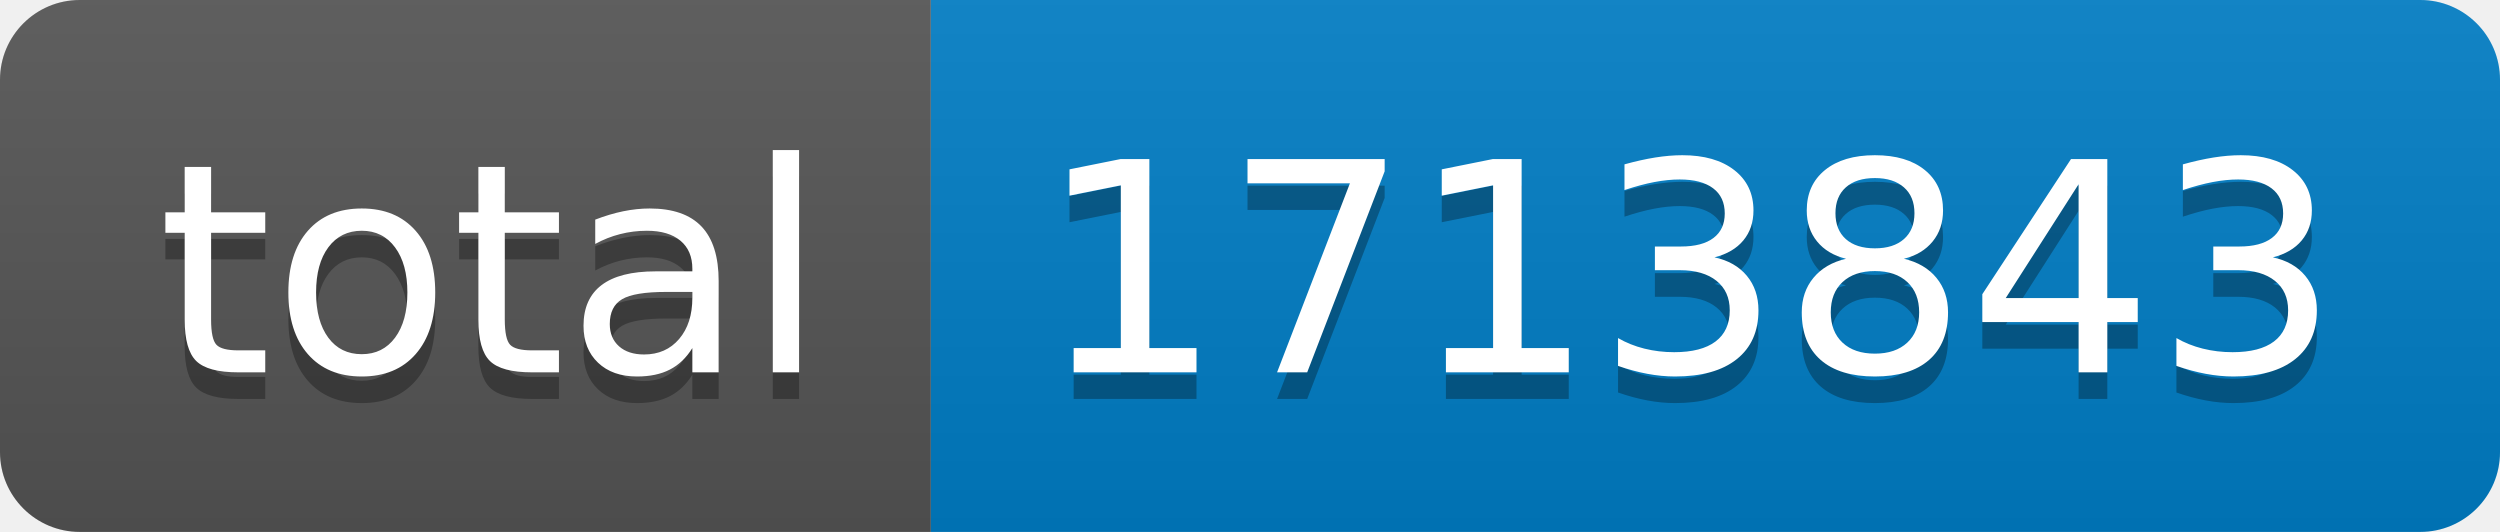
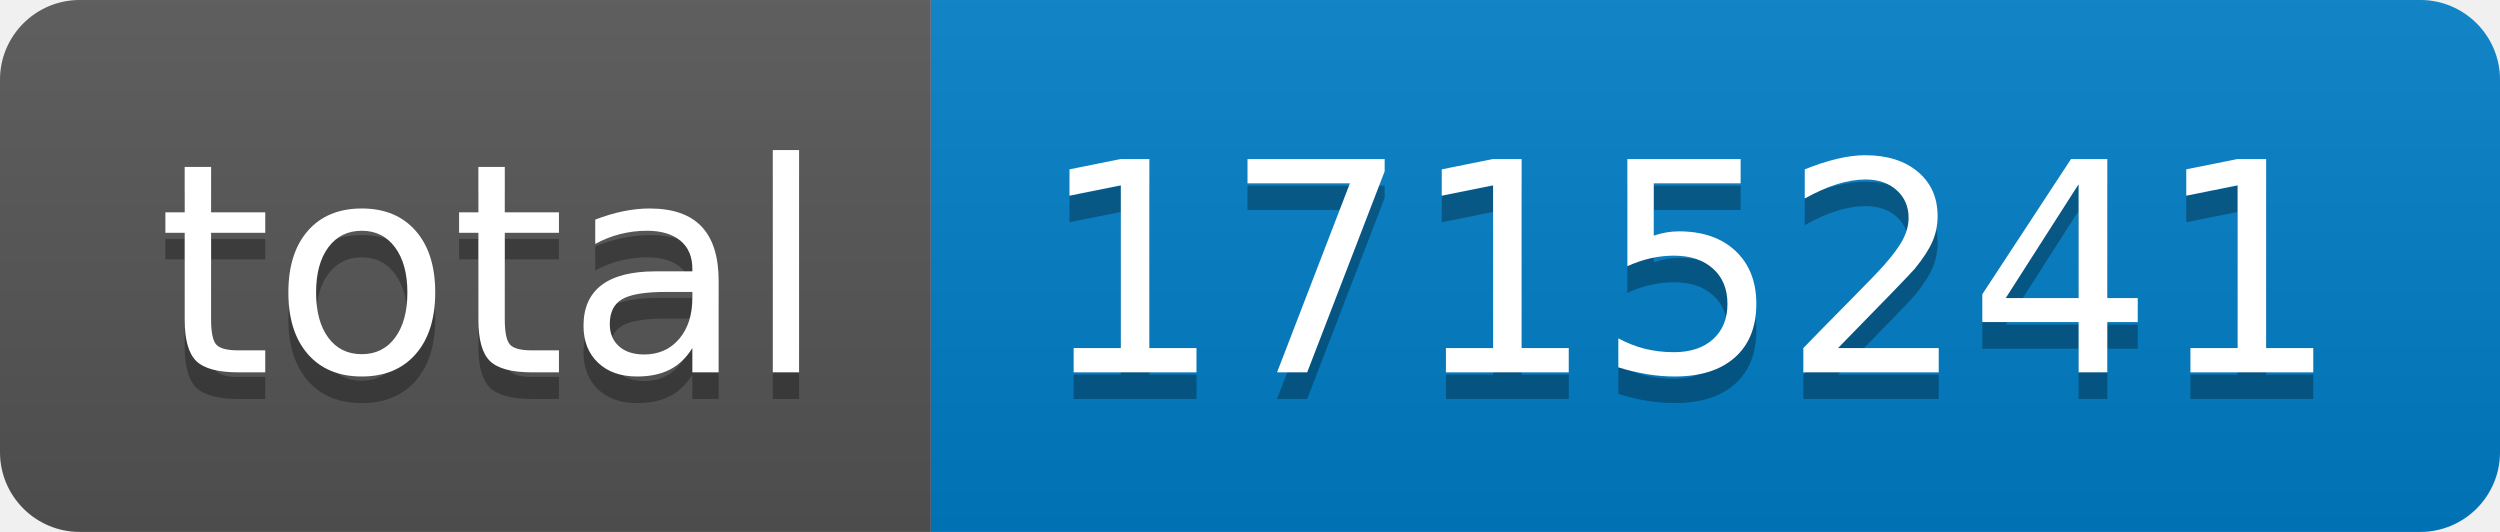
- <svg xmlns="http://www.w3.org/2000/svg" width="94" height="20" role="img" aria-label="total: 1713843">
+ <svg xmlns="http://www.w3.org/2000/svg" width="94" height="20" role="img" aria-label="total: 1715241">
  <linearGradient id="s" x2="0" y2="100%">
    <stop offset="0" stop-color="#bbb" stop-opacity=".1" />
    <stop offset="1" stop-opacity=".1" />
  </linearGradient>
  <clipPath id="r">
    <rect width="94" height="20" rx="3" fill="#fff" />
  </clipPath>
  <g clip-path="url(#r)">
    <rect width="35" height="20" fill="#555" />
    <rect x="35" width="59" height="20" fill="#007ec6" />
    <rect width="94" height="20" fill="url(#s)" />
  </g>
  <g fill="#fff" text-anchor="middle" font-family="Verdana,Geneva,DejaVu Sans,sans-serif" text-rendering="geometricPrecision" font-size="110">
    <text aria-hidden="true" x="185" y="150" fill="#010101" fill-opacity=".3" transform="scale(.1)" textLength="250">total</text>
    <text x="185" y="140" transform="scale(.1)" fill="#fff" textLength="250">total</text>
-     <text aria-hidden="true" x="635" y="150" fill="#010101" fill-opacity=".3" transform="scale(.1)" textLength="490">1713843</text>
-     <text x="635" y="140" transform="scale(.1)" fill="#fff" textLength="490">1713843</text>
+     <text aria-hidden="true" x="635" y="150" fill="#010101" fill-opacity=".3" transform="scale(.1)" textLength="490">1715241</text>
+     <text x="635" y="140" transform="scale(.1)" fill="#fff" textLength="490">1715241</text>
  </g>
</svg>
